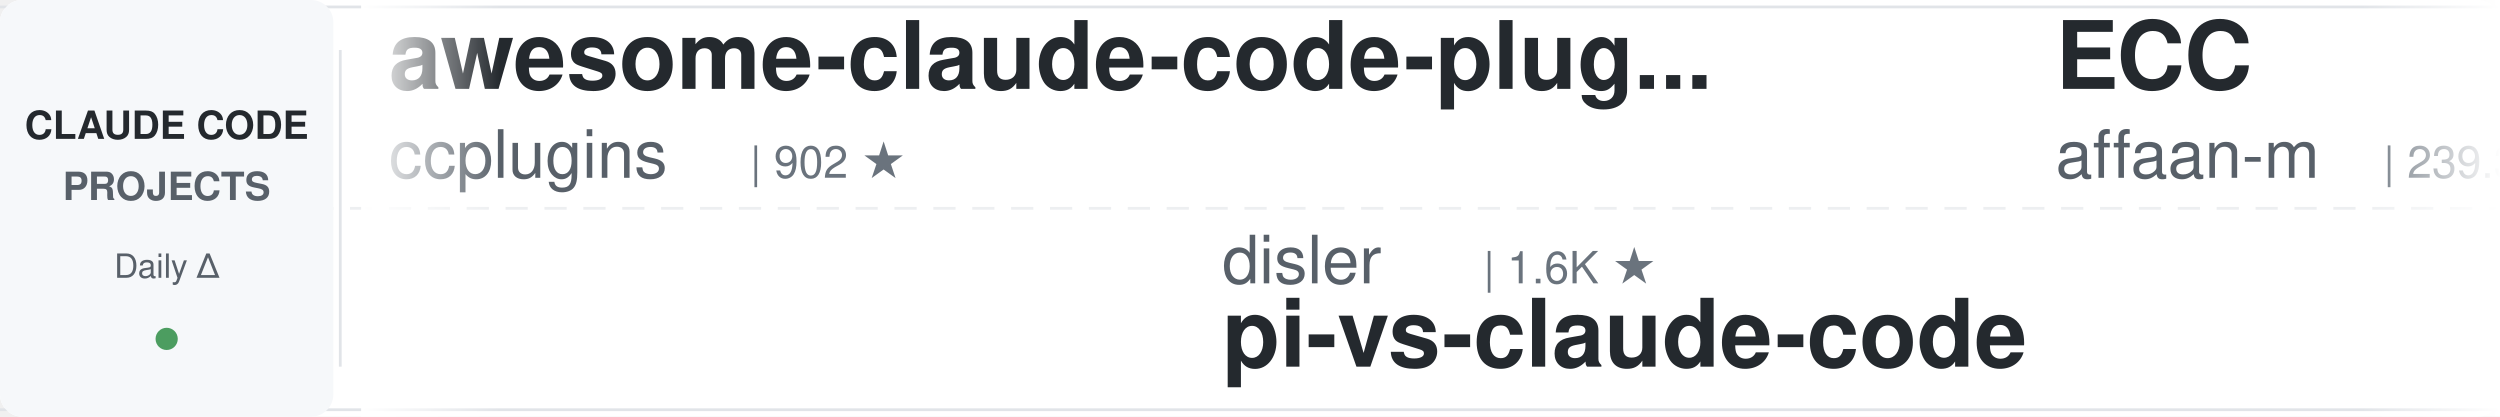
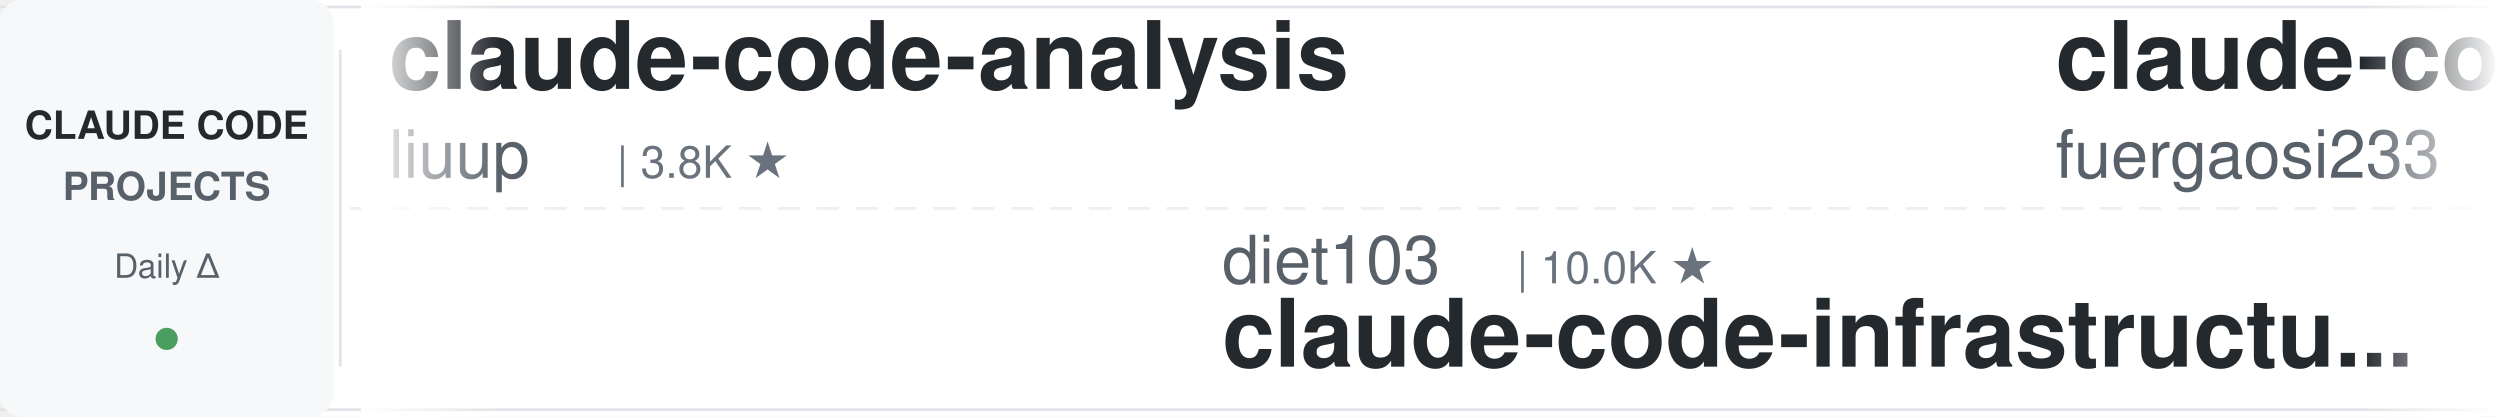
<svg xmlns="http://www.w3.org/2000/svg" width="900" height="150">
  <defs>
    <linearGradient id="leftFade" x1="0%" y1="0%" x2="100%" y2="0%">
      <stop offset="0%" style="stop-color:#ffffff;stop-opacity:1" />
      <stop offset="100%" style="stop-color:#ffffff;stop-opacity:0" />
    </linearGradient>
    <linearGradient id="rightFade" x1="0%" y1="0%" x2="100%" y2="0%">
      <stop offset="0%" style="stop-color:#ffffff;stop-opacity:0" />
      <stop offset="100%" style="stop-color:#ffffff;stop-opacity:1" />
    </linearGradient>
  </defs>
  <rect width="900" height="150" fill="#ffffff" rx="8" />
  <rect x="0" y="2" width="900" height="1" fill="#e1e4e8" />
  <rect x="0" y="147" width="900" height="1" fill="#e1e4e8" />
  <line x1="0" y1="75" x2="900" y2="75" stroke="#e1e4e8" stroke-width="1" stroke-dasharray="8 6" opacity="0.6" />
  <rect x="0" y="0" width="120" height="150" fill="#f6f8fa" rx="8" />
  <text x="60" y="50" font-family="-apple-system, BlinkMacSystemFont, 'Segoe UI', Helvetica, Arial, sans-serif" font-size="14" font-weight="600" fill="#24292e" text-anchor="middle">CLAUDE CODE</text>
  <text x="60" y="72" font-family="-apple-system, BlinkMacSystemFont, 'Segoe UI', Helvetica, Arial, sans-serif" font-size="14" font-weight="600" fill="#586069" text-anchor="middle">PROJECTS</text>
  <text x="60" y="100" font-family="-apple-system, BlinkMacSystemFont, 'Segoe UI', Helvetica, Arial, sans-serif" font-size="12" font-weight="500" fill="#586069" text-anchor="middle">Daily Δ</text>
  <circle cx="60" cy="122" r="4" fill="#22863a" opacity="0.8" />
  <rect x="122" y="18" width="1" height="114" fill="#e1e4e8" />
  <clipPath id="tickerClip">
    <rect x="130" y="0" width="770" height="150" />
  </clipPath>
  <g clip-path="url(#tickerClip)">
    <g id="tickerItems">
      <animateTransform attributeName="transform" attributeType="XML" type="translate" from="0 0" to="-3000 0" dur="54s" repeatCount="indefinite" />
      <g transform="translate(0, 0)">
-         <text x="140" y="32" font-family="-apple-system, BlinkMacSystemFont, 'Segoe UI', Helvetica, Arial, sans-serif" font-size="34" font-weight="600" fill="#24292e">awesome-claude-code-plug...</text>
-         <text x="140" y="64" font-family="-apple-system, BlinkMacSystemFont, 'Segoe UI', Helvetica, Arial, sans-serif" font-size="24" font-weight="400" fill="#586069">ccplugins</text>
-         <text x="270" y="64" font-family="-apple-system, BlinkMacSystemFont, 'Segoe UI', Helvetica, Arial, sans-serif" font-size="16" font-weight="500" fill="#6a737d">| 902 ★</text>
+         <text x="140" y="32" font-family="-apple-system, BlinkMacSystemFont, 'Segoe UI', Helvetica, Arial, sans-serif" font-size="34" font-weight="600" fill="#24292e">claude-code-analysis</text>
+         <text x="140" y="64" font-family="-apple-system, BlinkMacSystemFont, 'Segoe UI', Helvetica, Arial, sans-serif" font-size="24" font-weight="400" fill="#586069">liuup</text>
+         <text x="222" y="64" font-family="-apple-system, BlinkMacSystemFont, 'Segoe UI', Helvetica, Arial, sans-serif" font-size="16" font-weight="500" fill="#6a737d">| 3.8K ★</text>
      </g>
      <g transform="translate(300, 0)">
-         <text x="140" y="102" font-family="-apple-system, BlinkMacSystemFont, 'Segoe UI', Helvetica, Arial, sans-serif" font-size="24" font-weight="400" fill="#586069">disler</text>
-         <text x="234" y="102" font-family="-apple-system, BlinkMacSystemFont, 'Segoe UI', Helvetica, Arial, sans-serif" font-size="16" font-weight="500" fill="#6a737d">| 1.6K ★</text>
-         <text x="140" y="132" font-family="-apple-system, BlinkMacSystemFont, 'Segoe UI', Helvetica, Arial, sans-serif" font-size="34" font-weight="600" fill="#24292e">pi-vs-claude-code</text>
+         <text x="140" y="102" font-family="-apple-system, BlinkMacSystemFont, 'Segoe UI', Helvetica, Arial, sans-serif" font-size="24" font-weight="400" fill="#586069">diet103</text>
+         <text x="246" y="102" font-family="-apple-system, BlinkMacSystemFont, 'Segoe UI', Helvetica, Arial, sans-serif" font-size="16" font-weight="500" fill="#6a737d">| 10.0K ★</text>
+         <text x="140" y="132" font-family="-apple-system, BlinkMacSystemFont, 'Segoe UI', Helvetica, Arial, sans-serif" font-size="34" font-weight="600" fill="#24292e">claude-code-infrastructu...</text>
      </g>
      <g transform="translate(600, 0)">
-         <text x="140" y="32" font-family="-apple-system, BlinkMacSystemFont, 'Segoe UI', Helvetica, Arial, sans-serif" font-size="34" font-weight="600" fill="#24292e">ECC</text>
-         <text x="140" y="64" font-family="-apple-system, BlinkMacSystemFont, 'Segoe UI', Helvetica, Arial, sans-serif" font-size="24" font-weight="400" fill="#586069">affaan-m</text>
-         <text x="258" y="64" font-family="-apple-system, BlinkMacSystemFont, 'Segoe UI', Helvetica, Arial, sans-serif" font-size="16" font-weight="500" fill="#6a737d">| 239.3K ★</text>
+         <text x="140" y="32" font-family="-apple-system, BlinkMacSystemFont, 'Segoe UI', Helvetica, Arial, sans-serif" font-size="34" font-weight="600" fill="#24292e">claude-code-proxy</text>
+         <text x="140" y="64" font-family="-apple-system, BlinkMacSystemFont, 'Segoe UI', Helvetica, Arial, sans-serif" font-size="24" font-weight="400" fill="#586069">fuergaosi233</text>
+         <text x="306" y="64" font-family="-apple-system, BlinkMacSystemFont, 'Segoe UI', Helvetica, Arial, sans-serif" font-size="16" font-weight="500" fill="#6a737d">| 2.8K ★</text>
      </g>
      <g transform="translate(900, 0)">
-         <text x="140" y="102" font-family="-apple-system, BlinkMacSystemFont, 'Segoe UI', Helvetica, Arial, sans-serif" font-size="24" font-weight="400" fill="#586069">oboard</text>
-         <text x="234" y="102" font-family="-apple-system, BlinkMacSystemFont, 'Segoe UI', Helvetica, Arial, sans-serif" font-size="16" font-weight="500" fill="#6a737d">| 3.3K ★</text>
-         <text x="140" y="132" font-family="-apple-system, BlinkMacSystemFont, 'Segoe UI', Helvetica, Arial, sans-serif" font-size="34" font-weight="600" fill="#24292e">claude-code-rev</text>
+         <text x="140" y="102" font-family="-apple-system, BlinkMacSystemFont, 'Segoe UI', Helvetica, Arial, sans-serif" font-size="24" font-weight="400" fill="#586069">rohitg00</text>
+         <text x="258" y="102" font-family="-apple-system, BlinkMacSystemFont, 'Segoe UI', Helvetica, Arial, sans-serif" font-size="16" font-weight="500" fill="#6a737d">| 2.5K ★</text>
+         <text x="140" y="132" font-family="-apple-system, BlinkMacSystemFont, 'Segoe UI', Helvetica, Arial, sans-serif" font-size="34" font-weight="600" fill="#24292e">awesome-claude-code-tool...</text>
      </g>
      <g transform="translate(1200, 0)">
-         <text x="140" y="32" font-family="-apple-system, BlinkMacSystemFont, 'Segoe UI', Helvetica, Arial, sans-serif" font-size="34" font-weight="600" fill="#24292e">claude-code-telegram</text>
-         <text x="140" y="64" font-family="-apple-system, BlinkMacSystemFont, 'Segoe UI', Helvetica, Arial, sans-serif" font-size="24" font-weight="400" fill="#586069">RichardAtCT</text>
-         <text x="294" y="64" font-family="-apple-system, BlinkMacSystemFont, 'Segoe UI', Helvetica, Arial, sans-serif" font-size="16" font-weight="500" fill="#6a737d">| 2.8K ★</text>
+         <text x="140" y="32" font-family="-apple-system, BlinkMacSystemFont, 'Segoe UI', Helvetica, Arial, sans-serif" font-size="34" font-weight="600" fill="#24292e">my-claude-code-setup</text>
+         <text x="140" y="64" font-family="-apple-system, BlinkMacSystemFont, 'Segoe UI', Helvetica, Arial, sans-serif" font-size="24" font-weight="400" fill="#586069">centminmod</text>
+         <text x="282" y="64" font-family="-apple-system, BlinkMacSystemFont, 'Segoe UI', Helvetica, Arial, sans-serif" font-size="16" font-weight="500" fill="#6a737d">| 2.6K ★</text>
      </g>
      <g transform="translate(1500, 0)">
-         <text x="140" y="102" font-family="-apple-system, BlinkMacSystemFont, 'Segoe UI', Helvetica, Arial, sans-serif" font-size="24" font-weight="400" fill="#586069">FlorianBruniaux</text>
-         <text x="342" y="102" font-family="-apple-system, BlinkMacSystemFont, 'Segoe UI', Helvetica, Arial, sans-serif" font-size="16" font-weight="500" fill="#6a737d">| 5.7K ★</text>
-         <text x="140" y="132" font-family="-apple-system, BlinkMacSystemFont, 'Segoe UI', Helvetica, Arial, sans-serif" font-size="34" font-weight="600" fill="#24292e">claude-code-ultimate-gui...</text>
+         <text x="140" y="102" font-family="-apple-system, BlinkMacSystemFont, 'Segoe UI', Helvetica, Arial, sans-serif" font-size="24" font-weight="400" fill="#586069">jqueryscript</text>
+         <text x="306" y="102" font-family="-apple-system, BlinkMacSystemFont, 'Segoe UI', Helvetica, Arial, sans-serif" font-size="16" font-weight="500" fill="#6a737d">| 494 ★</text>
+         <text x="140" y="132" font-family="-apple-system, BlinkMacSystemFont, 'Segoe UI', Helvetica, Arial, sans-serif" font-size="34" font-weight="600" fill="#24292e">awesome-claude-code</text>
      </g>
      <g transform="translate(1800, 0)">
-         <text x="140" y="32" font-family="-apple-system, BlinkMacSystemFont, 'Segoe UI', Helvetica, Arial, sans-serif" font-size="34" font-weight="600" fill="#24292e">claude-code-hooks-master...</text>
-         <text x="140" y="64" font-family="-apple-system, BlinkMacSystemFont, 'Segoe UI', Helvetica, Arial, sans-serif" font-size="24" font-weight="400" fill="#586069">disler</text>
-         <text x="234" y="64" font-family="-apple-system, BlinkMacSystemFont, 'Segoe UI', Helvetica, Arial, sans-serif" font-size="16" font-weight="500" fill="#6a737d">| 3.9K ★</text>
+         <text x="140" y="32" font-family="-apple-system, BlinkMacSystemFont, 'Segoe UI', Helvetica, Arial, sans-serif" font-size="34" font-weight="600" fill="#24292e">Claude-Code-Usage-Monito...</text>
+         <text x="140" y="64" font-family="-apple-system, BlinkMacSystemFont, 'Segoe UI', Helvetica, Arial, sans-serif" font-size="24" font-weight="400" fill="#586069">Maciek-roboblog</text>
+         <text x="342" y="64" font-family="-apple-system, BlinkMacSystemFont, 'Segoe UI', Helvetica, Arial, sans-serif" font-size="16" font-weight="500" fill="#6a737d">| 8.6K ★</text>
      </g>
      <g transform="translate(2100, 0)">
-         <text x="140" y="102" font-family="-apple-system, BlinkMacSystemFont, 'Segoe UI', Helvetica, Arial, sans-serif" font-size="24" font-weight="400" fill="#586069">huangserva</text>
-         <text x="282" y="102" font-family="-apple-system, BlinkMacSystemFont, 'Segoe UI', Helvetica, Arial, sans-serif" font-size="16" font-weight="500" fill="#6a737d">| 622 ★</text>
-         <text x="140" y="132" font-family="-apple-system, BlinkMacSystemFont, 'Segoe UI', Helvetica, Arial, sans-serif" font-size="34" font-weight="600" fill="#24292e">claude-code-cli</text>
+         <text x="140" y="102" font-family="-apple-system, BlinkMacSystemFont, 'Segoe UI', Helvetica, Arial, sans-serif" font-size="24" font-weight="400" fill="#586069">Cranot</text>
+         <text x="234" y="102" font-family="-apple-system, BlinkMacSystemFont, 'Segoe UI', Helvetica, Arial, sans-serif" font-size="16" font-weight="500" fill="#6a737d">| 2.9K ★</text>
+         <text x="140" y="132" font-family="-apple-system, BlinkMacSystemFont, 'Segoe UI', Helvetica, Arial, sans-serif" font-size="34" font-weight="600" fill="#24292e">claude-code-guide</text>
      </g>
      <g transform="translate(2400, 0)">
-         <text x="140" y="32" font-family="-apple-system, BlinkMacSystemFont, 'Segoe UI', Helvetica, Arial, sans-serif" font-size="34" font-weight="600" fill="#24292e">claude-code-prompts</text>
-         <text x="140" y="64" font-family="-apple-system, BlinkMacSystemFont, 'Segoe UI', Helvetica, Arial, sans-serif" font-size="24" font-weight="400" fill="#586069">repowise-dev</text>
-         <text x="306" y="64" font-family="-apple-system, BlinkMacSystemFont, 'Segoe UI', Helvetica, Arial, sans-serif" font-size="16" font-weight="500" fill="#6a737d">| 1.2K ★</text>
+         <text x="140" y="32" font-family="-apple-system, BlinkMacSystemFont, 'Segoe UI', Helvetica, Arial, sans-serif" font-size="34" font-weight="600" fill="#24292e">skills</text>
+         <text x="140" y="64" font-family="-apple-system, BlinkMacSystemFont, 'Segoe UI', Helvetica, Arial, sans-serif" font-size="24" font-weight="400" fill="#586069">anthropics</text>
+         <text x="282" y="64" font-family="-apple-system, BlinkMacSystemFont, 'Segoe UI', Helvetica, Arial, sans-serif" font-size="16" font-weight="500" fill="#6a737d">| 167.7K ★</text>
      </g>
      <g transform="translate(2700, 0)">
-         <text x="140" y="102" font-family="-apple-system, BlinkMacSystemFont, 'Segoe UI', Helvetica, Arial, sans-serif" font-size="24" font-weight="400" fill="#586069">Yuyz0112</text>
-         <text x="258" y="102" font-family="-apple-system, BlinkMacSystemFont, 'Segoe UI', Helvetica, Arial, sans-serif" font-size="16" font-weight="500" fill="#6a737d">| 2.4K ★</text>
-         <text x="140" y="132" font-family="-apple-system, BlinkMacSystemFont, 'Segoe UI', Helvetica, Arial, sans-serif" font-size="34" font-weight="600" fill="#24292e">claude-code-reverse</text>
+         <text x="140" y="102" font-family="-apple-system, BlinkMacSystemFont, 'Segoe UI', Helvetica, Arial, sans-serif" font-size="24" font-weight="400" fill="#586069">hangsman</text>
+         <text x="258" y="102" font-family="-apple-system, BlinkMacSystemFont, 'Segoe UI', Helvetica, Arial, sans-serif" font-size="16" font-weight="500" fill="#6a737d">| 792 ★</text>
+         <text x="140" y="132" font-family="-apple-system, BlinkMacSystemFont, 'Segoe UI', Helvetica, Arial, sans-serif" font-size="34" font-weight="600" fill="#24292e">claude-code-source</text>
      </g>
      <g transform="translate(3000, 0)">
-         <text x="140" y="32" font-family="-apple-system, BlinkMacSystemFont, 'Segoe UI', Helvetica, Arial, sans-serif" font-size="34" font-weight="600" fill="#24292e">awesome-claude-code-plug...</text>
-         <text x="140" y="64" font-family="-apple-system, BlinkMacSystemFont, 'Segoe UI', Helvetica, Arial, sans-serif" font-size="24" font-weight="400" fill="#586069">ccplugins</text>
-         <text x="270" y="64" font-family="-apple-system, BlinkMacSystemFont, 'Segoe UI', Helvetica, Arial, sans-serif" font-size="16" font-weight="500" fill="#6a737d">| 902 ★</text>
+         <text x="140" y="32" font-family="-apple-system, BlinkMacSystemFont, 'Segoe UI', Helvetica, Arial, sans-serif" font-size="34" font-weight="600" fill="#24292e">claude-code-analysis</text>
+         <text x="140" y="64" font-family="-apple-system, BlinkMacSystemFont, 'Segoe UI', Helvetica, Arial, sans-serif" font-size="24" font-weight="400" fill="#586069">liuup</text>
+         <text x="222" y="64" font-family="-apple-system, BlinkMacSystemFont, 'Segoe UI', Helvetica, Arial, sans-serif" font-size="16" font-weight="500" fill="#6a737d">| 3.8K ★</text>
      </g>
      <g transform="translate(3300, 0)">
-         <text x="140" y="102" font-family="-apple-system, BlinkMacSystemFont, 'Segoe UI', Helvetica, Arial, sans-serif" font-size="24" font-weight="400" fill="#586069">disler</text>
-         <text x="234" y="102" font-family="-apple-system, BlinkMacSystemFont, 'Segoe UI', Helvetica, Arial, sans-serif" font-size="16" font-weight="500" fill="#6a737d">| 1.6K ★</text>
-         <text x="140" y="132" font-family="-apple-system, BlinkMacSystemFont, 'Segoe UI', Helvetica, Arial, sans-serif" font-size="34" font-weight="600" fill="#24292e">pi-vs-claude-code</text>
+         <text x="140" y="102" font-family="-apple-system, BlinkMacSystemFont, 'Segoe UI', Helvetica, Arial, sans-serif" font-size="24" font-weight="400" fill="#586069">diet103</text>
+         <text x="246" y="102" font-family="-apple-system, BlinkMacSystemFont, 'Segoe UI', Helvetica, Arial, sans-serif" font-size="16" font-weight="500" fill="#6a737d">| 10.0K ★</text>
+         <text x="140" y="132" font-family="-apple-system, BlinkMacSystemFont, 'Segoe UI', Helvetica, Arial, sans-serif" font-size="34" font-weight="600" fill="#24292e">claude-code-infrastructu...</text>
      </g>
      <g transform="translate(3600, 0)">
-         <text x="140" y="32" font-family="-apple-system, BlinkMacSystemFont, 'Segoe UI', Helvetica, Arial, sans-serif" font-size="34" font-weight="600" fill="#24292e">ECC</text>
-         <text x="140" y="64" font-family="-apple-system, BlinkMacSystemFont, 'Segoe UI', Helvetica, Arial, sans-serif" font-size="24" font-weight="400" fill="#586069">affaan-m</text>
-         <text x="258" y="64" font-family="-apple-system, BlinkMacSystemFont, 'Segoe UI', Helvetica, Arial, sans-serif" font-size="16" font-weight="500" fill="#6a737d">| 239.3K ★</text>
+         <text x="140" y="32" font-family="-apple-system, BlinkMacSystemFont, 'Segoe UI', Helvetica, Arial, sans-serif" font-size="34" font-weight="600" fill="#24292e">claude-code-proxy</text>
+         <text x="140" y="64" font-family="-apple-system, BlinkMacSystemFont, 'Segoe UI', Helvetica, Arial, sans-serif" font-size="24" font-weight="400" fill="#586069">fuergaosi233</text>
+         <text x="306" y="64" font-family="-apple-system, BlinkMacSystemFont, 'Segoe UI', Helvetica, Arial, sans-serif" font-size="16" font-weight="500" fill="#6a737d">| 2.8K ★</text>
      </g>
      <g transform="translate(3900, 0)">
-         <text x="140" y="102" font-family="-apple-system, BlinkMacSystemFont, 'Segoe UI', Helvetica, Arial, sans-serif" font-size="24" font-weight="400" fill="#586069">oboard</text>
-         <text x="234" y="102" font-family="-apple-system, BlinkMacSystemFont, 'Segoe UI', Helvetica, Arial, sans-serif" font-size="16" font-weight="500" fill="#6a737d">| 3.3K ★</text>
-         <text x="140" y="132" font-family="-apple-system, BlinkMacSystemFont, 'Segoe UI', Helvetica, Arial, sans-serif" font-size="34" font-weight="600" fill="#24292e">claude-code-rev</text>
+         <text x="140" y="102" font-family="-apple-system, BlinkMacSystemFont, 'Segoe UI', Helvetica, Arial, sans-serif" font-size="24" font-weight="400" fill="#586069">rohitg00</text>
+         <text x="258" y="102" font-family="-apple-system, BlinkMacSystemFont, 'Segoe UI', Helvetica, Arial, sans-serif" font-size="16" font-weight="500" fill="#6a737d">| 2.5K ★</text>
+         <text x="140" y="132" font-family="-apple-system, BlinkMacSystemFont, 'Segoe UI', Helvetica, Arial, sans-serif" font-size="34" font-weight="600" fill="#24292e">awesome-claude-code-tool...</text>
      </g>
    </g>
  </g>
  <rect x="130" y="0" width="50" height="150" fill="url(#leftFade)" />
  <rect x="850" y="0" width="50" height="150" fill="url(#rightFade)" />
</svg>
